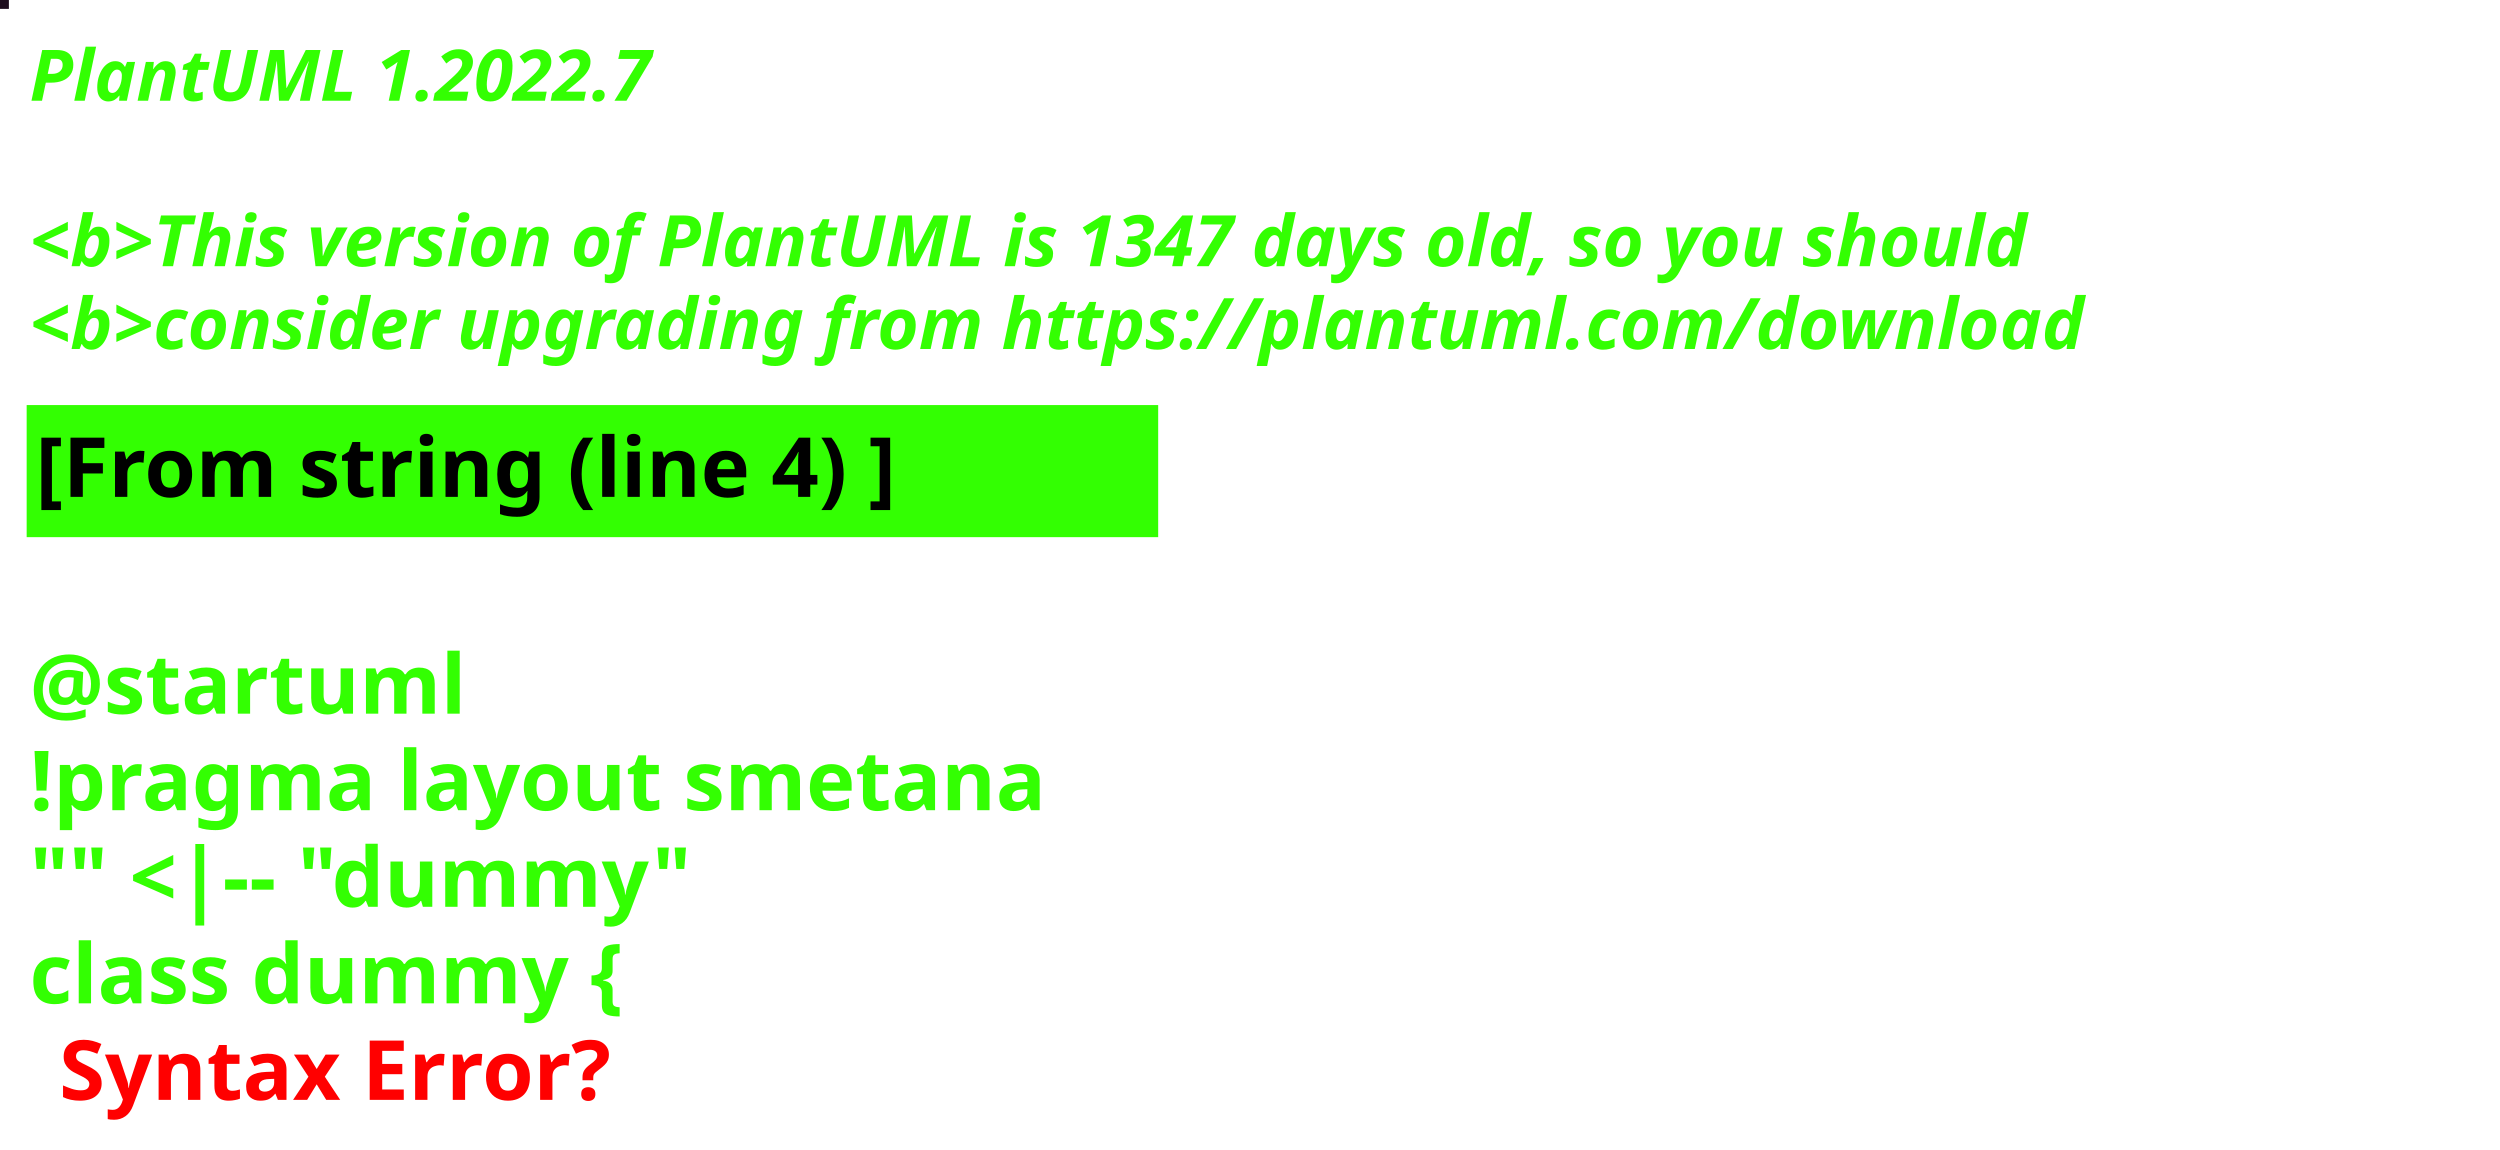
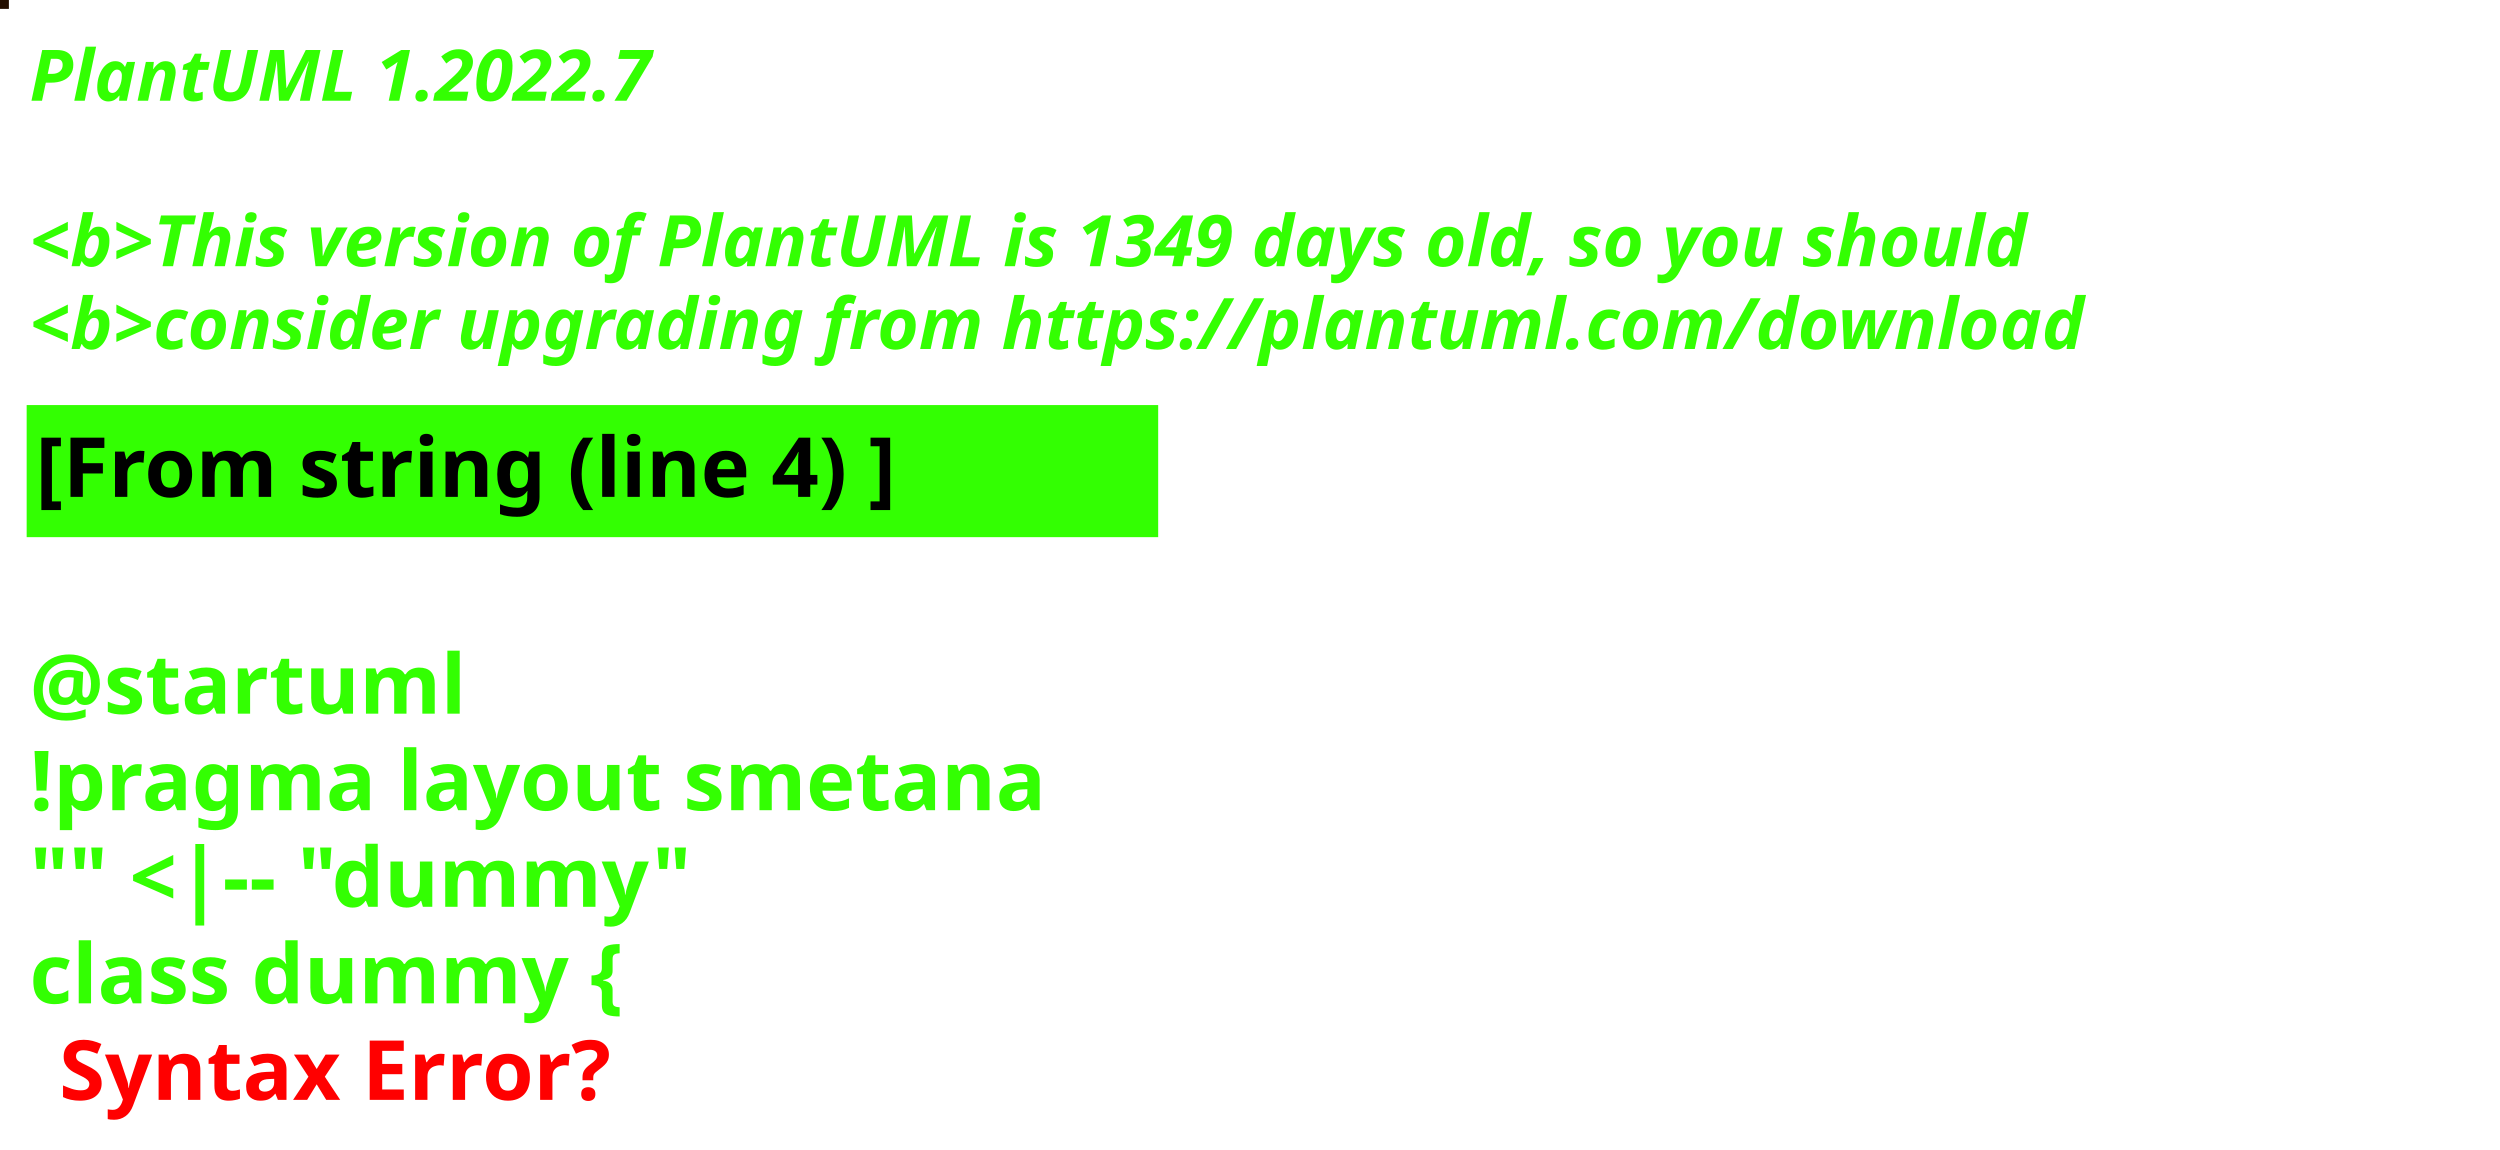
<svg xmlns="http://www.w3.org/2000/svg" contentStyleType="text/css" height="194px" preserveAspectRatio="none" style="width:422px;height:194px;background:#000000;" version="1.1" viewBox="0 0 422 194" width="422px" zoomAndPan="magnify">
  <defs />
  <g>
-     <rect fill="#1E0D1E" height="1" style="stroke:#1E0D1E;stroke-width:1.0;" width="1" x="0" y="0" />
+     <rect fill="#240F00" height="1" style="stroke:#240F00;stroke-width:1.0;" width="1" x="0" y="0" />
    <text fill="#33FF02" font-family="sans-serif" font-size="12" font-style="italic" font-weight="bold" lengthAdjust="spacing" textLength="127" x="5" y="17">PlantUML 1.2022.7</text>
    <text fill="#33FF02" font-family="sans-serif" font-size="12" font-style="italic" font-weight="bold" lengthAdjust="spacing" textLength="4" x="5" y="30.969"> </text>
-     <text fill="#33FF02" font-family="sans-serif" font-size="12" font-style="italic" font-weight="bold" lengthAdjust="spacing" textLength="407" x="5" y="44.938">&lt;b&gt;This version of PlantUML is 1347 days old, so you should</text>
+     <text fill="#33FF02" font-family="sans-serif" font-size="12" font-style="italic" font-weight="bold" lengthAdjust="spacing" textLength="407" x="5" y="44.938">&lt;b&gt;This version of PlantUML is 1349 days old, so you should</text>
    <text fill="#33FF02" font-family="sans-serif" font-size="12" font-style="italic" font-weight="bold" lengthAdjust="spacing" textLength="408" x="5" y="58.906">&lt;b&gt;consider upgrading from https://plantuml.com/download</text>
    <rect fill="#33FF02" height="21.297" style="stroke:#33FF02;stroke-width:1.0;" width="190" x="5" y="68.875" />
    <text fill="#000000" font-family="sans-serif" font-size="14" font-weight="bold" lengthAdjust="spacing" textLength="168" x="6" y="83.875">[From string (line 4) ]</text>
    <text fill="#33FF02" font-family="sans-serif" font-size="14" font-weight="bold" lengthAdjust="spacing" textLength="5" x="5" y="104.172"> </text>
    <text fill="#33FF02" font-family="sans-serif" font-size="14" font-weight="bold" lengthAdjust="spacing" textLength="79" x="5" y="120.469">@startuml</text>
    <text fill="#33FF02" font-family="sans-serif" font-size="14" font-weight="bold" lengthAdjust="spacing" textLength="190" x="5" y="136.766">!pragma layout smetana</text>
    <text fill="#33FF02" font-family="sans-serif" font-size="14" font-weight="bold" lengthAdjust="spacing" textLength="124" x="5" y="153.062">"" &lt;|-- "dummy"</text>
    <text fill="#33FF02" font-family="sans-serif" font-size="14" font-weight="bold" lengthAdjust="spacing" text-decoration="wavy underline" textLength="117" x="5" y="169.359">class dummy {</text>
    <text fill="#FF0000" font-family="sans-serif" font-size="14" font-weight="bold" lengthAdjust="spacing" textLength="106" x="10" y="185.656">Syntax Error?</text>
  </g>
</svg>
